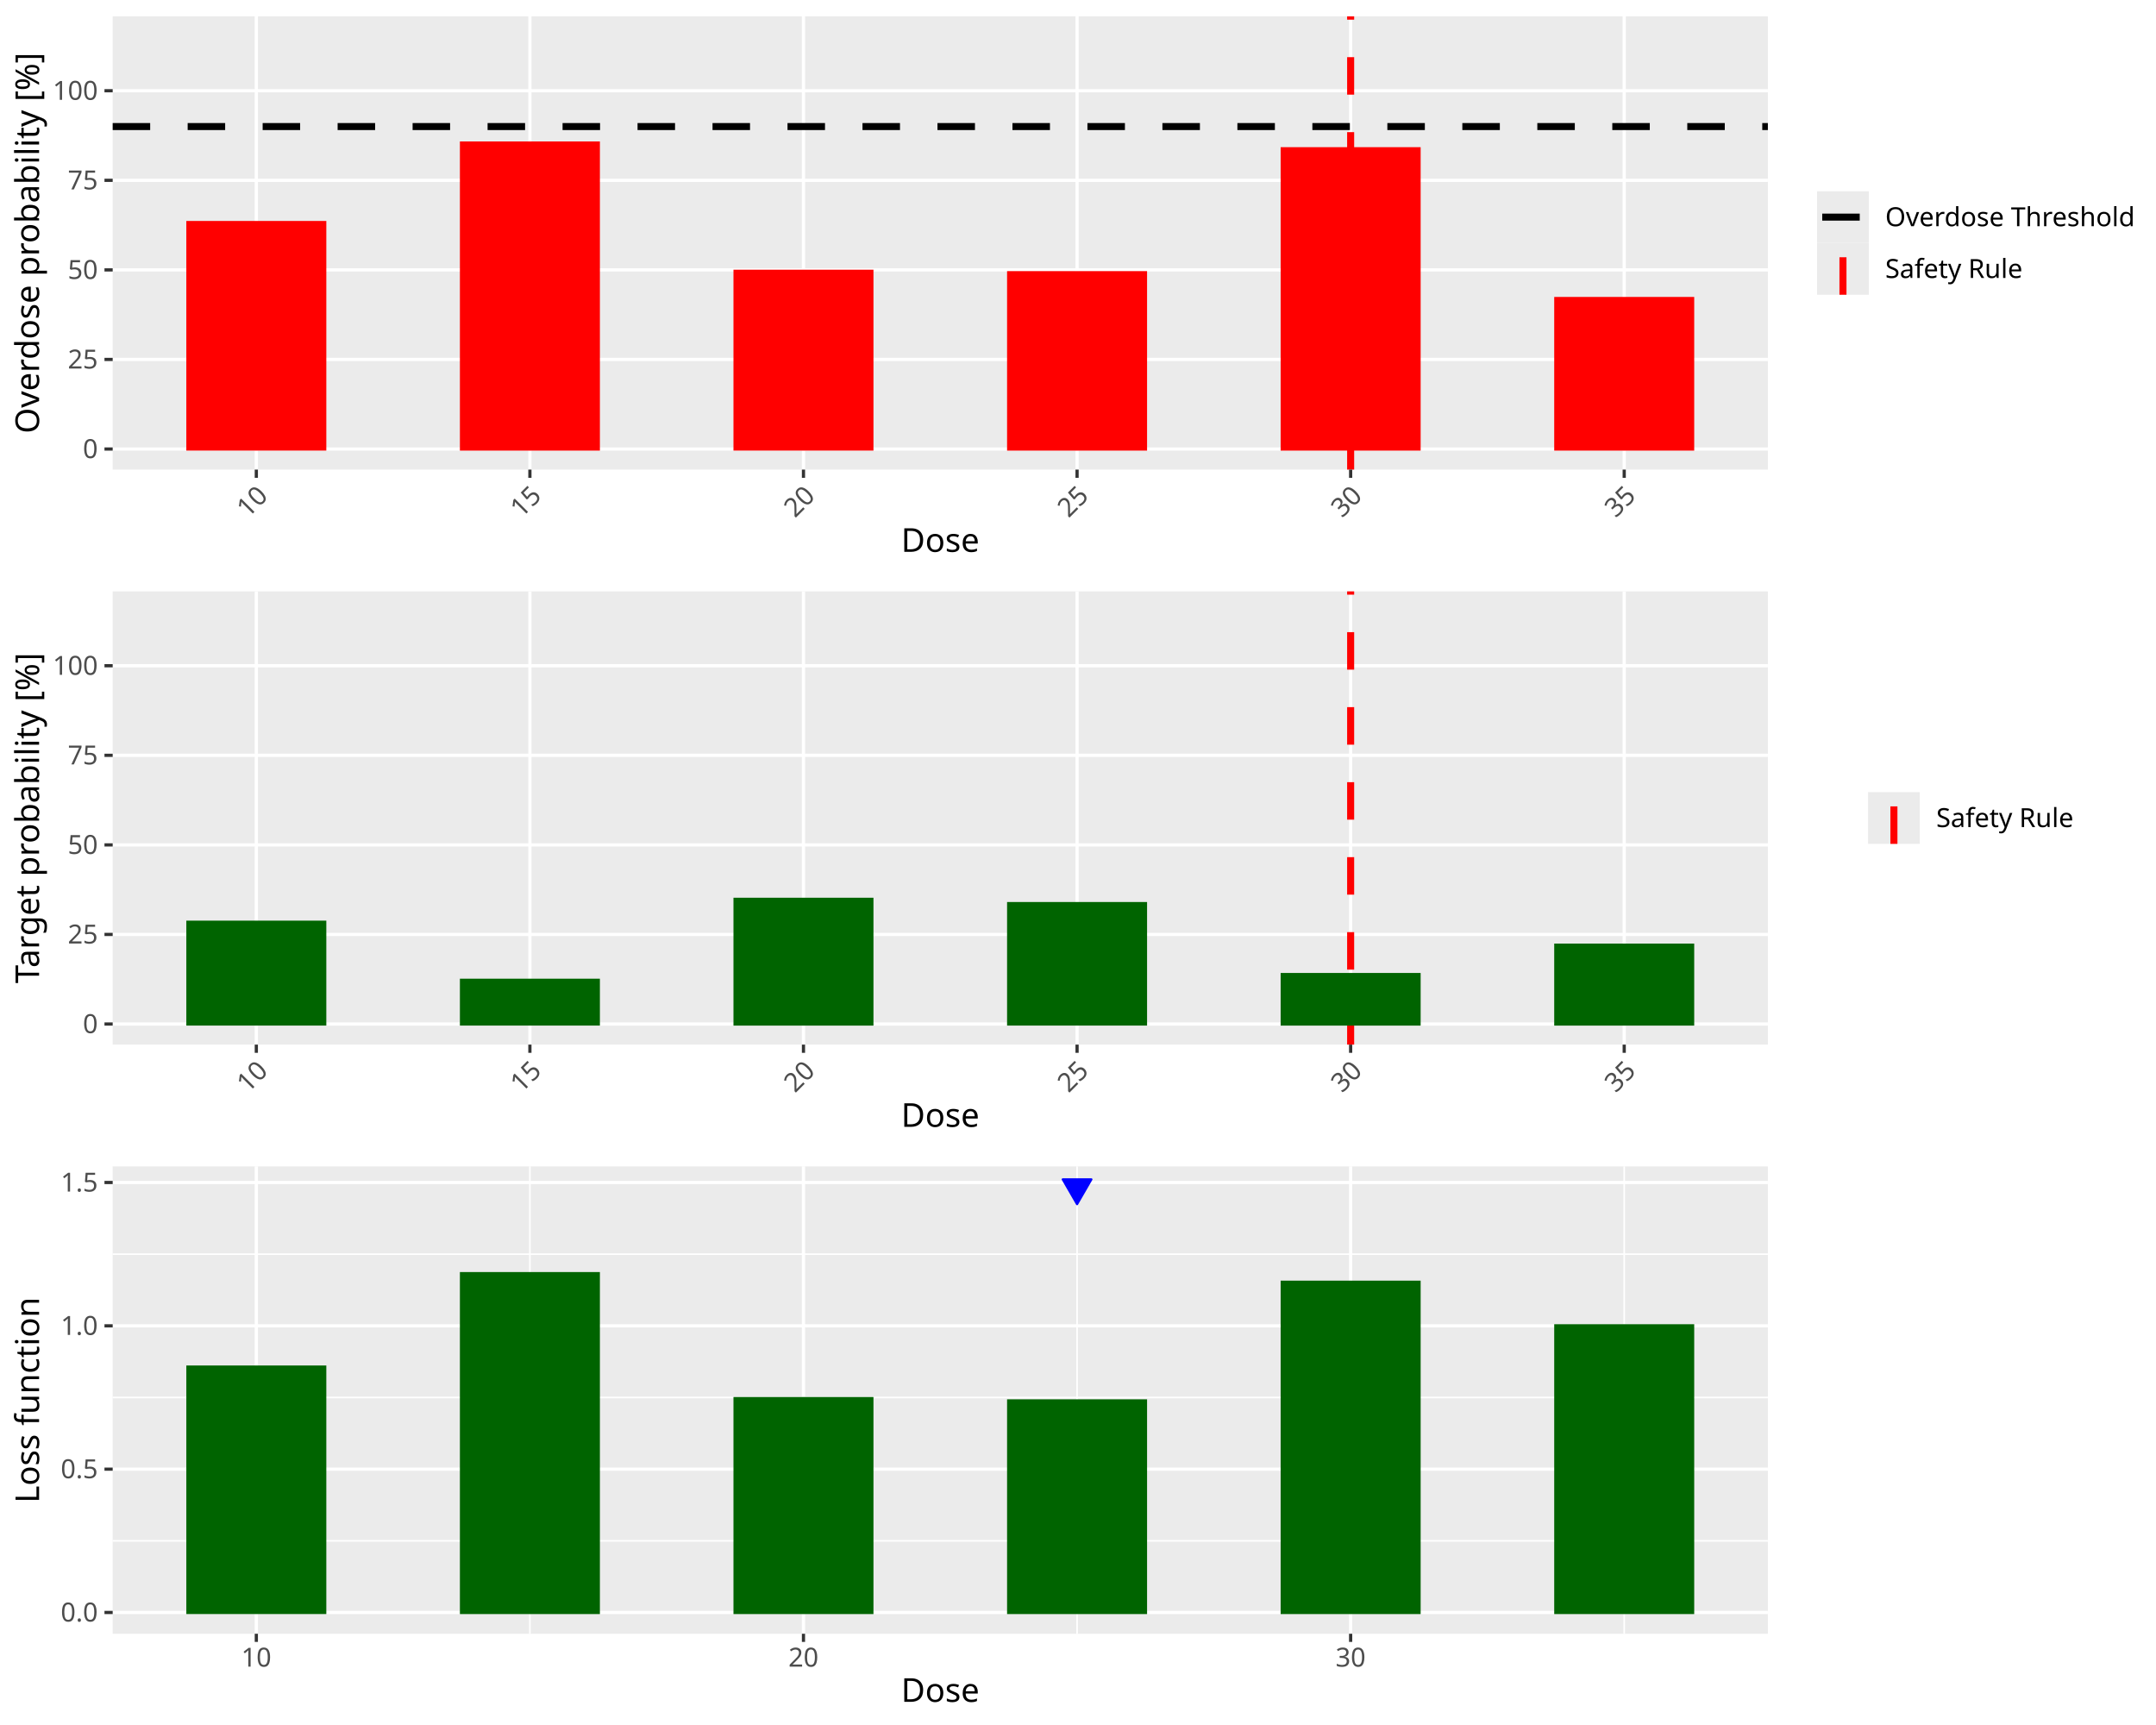
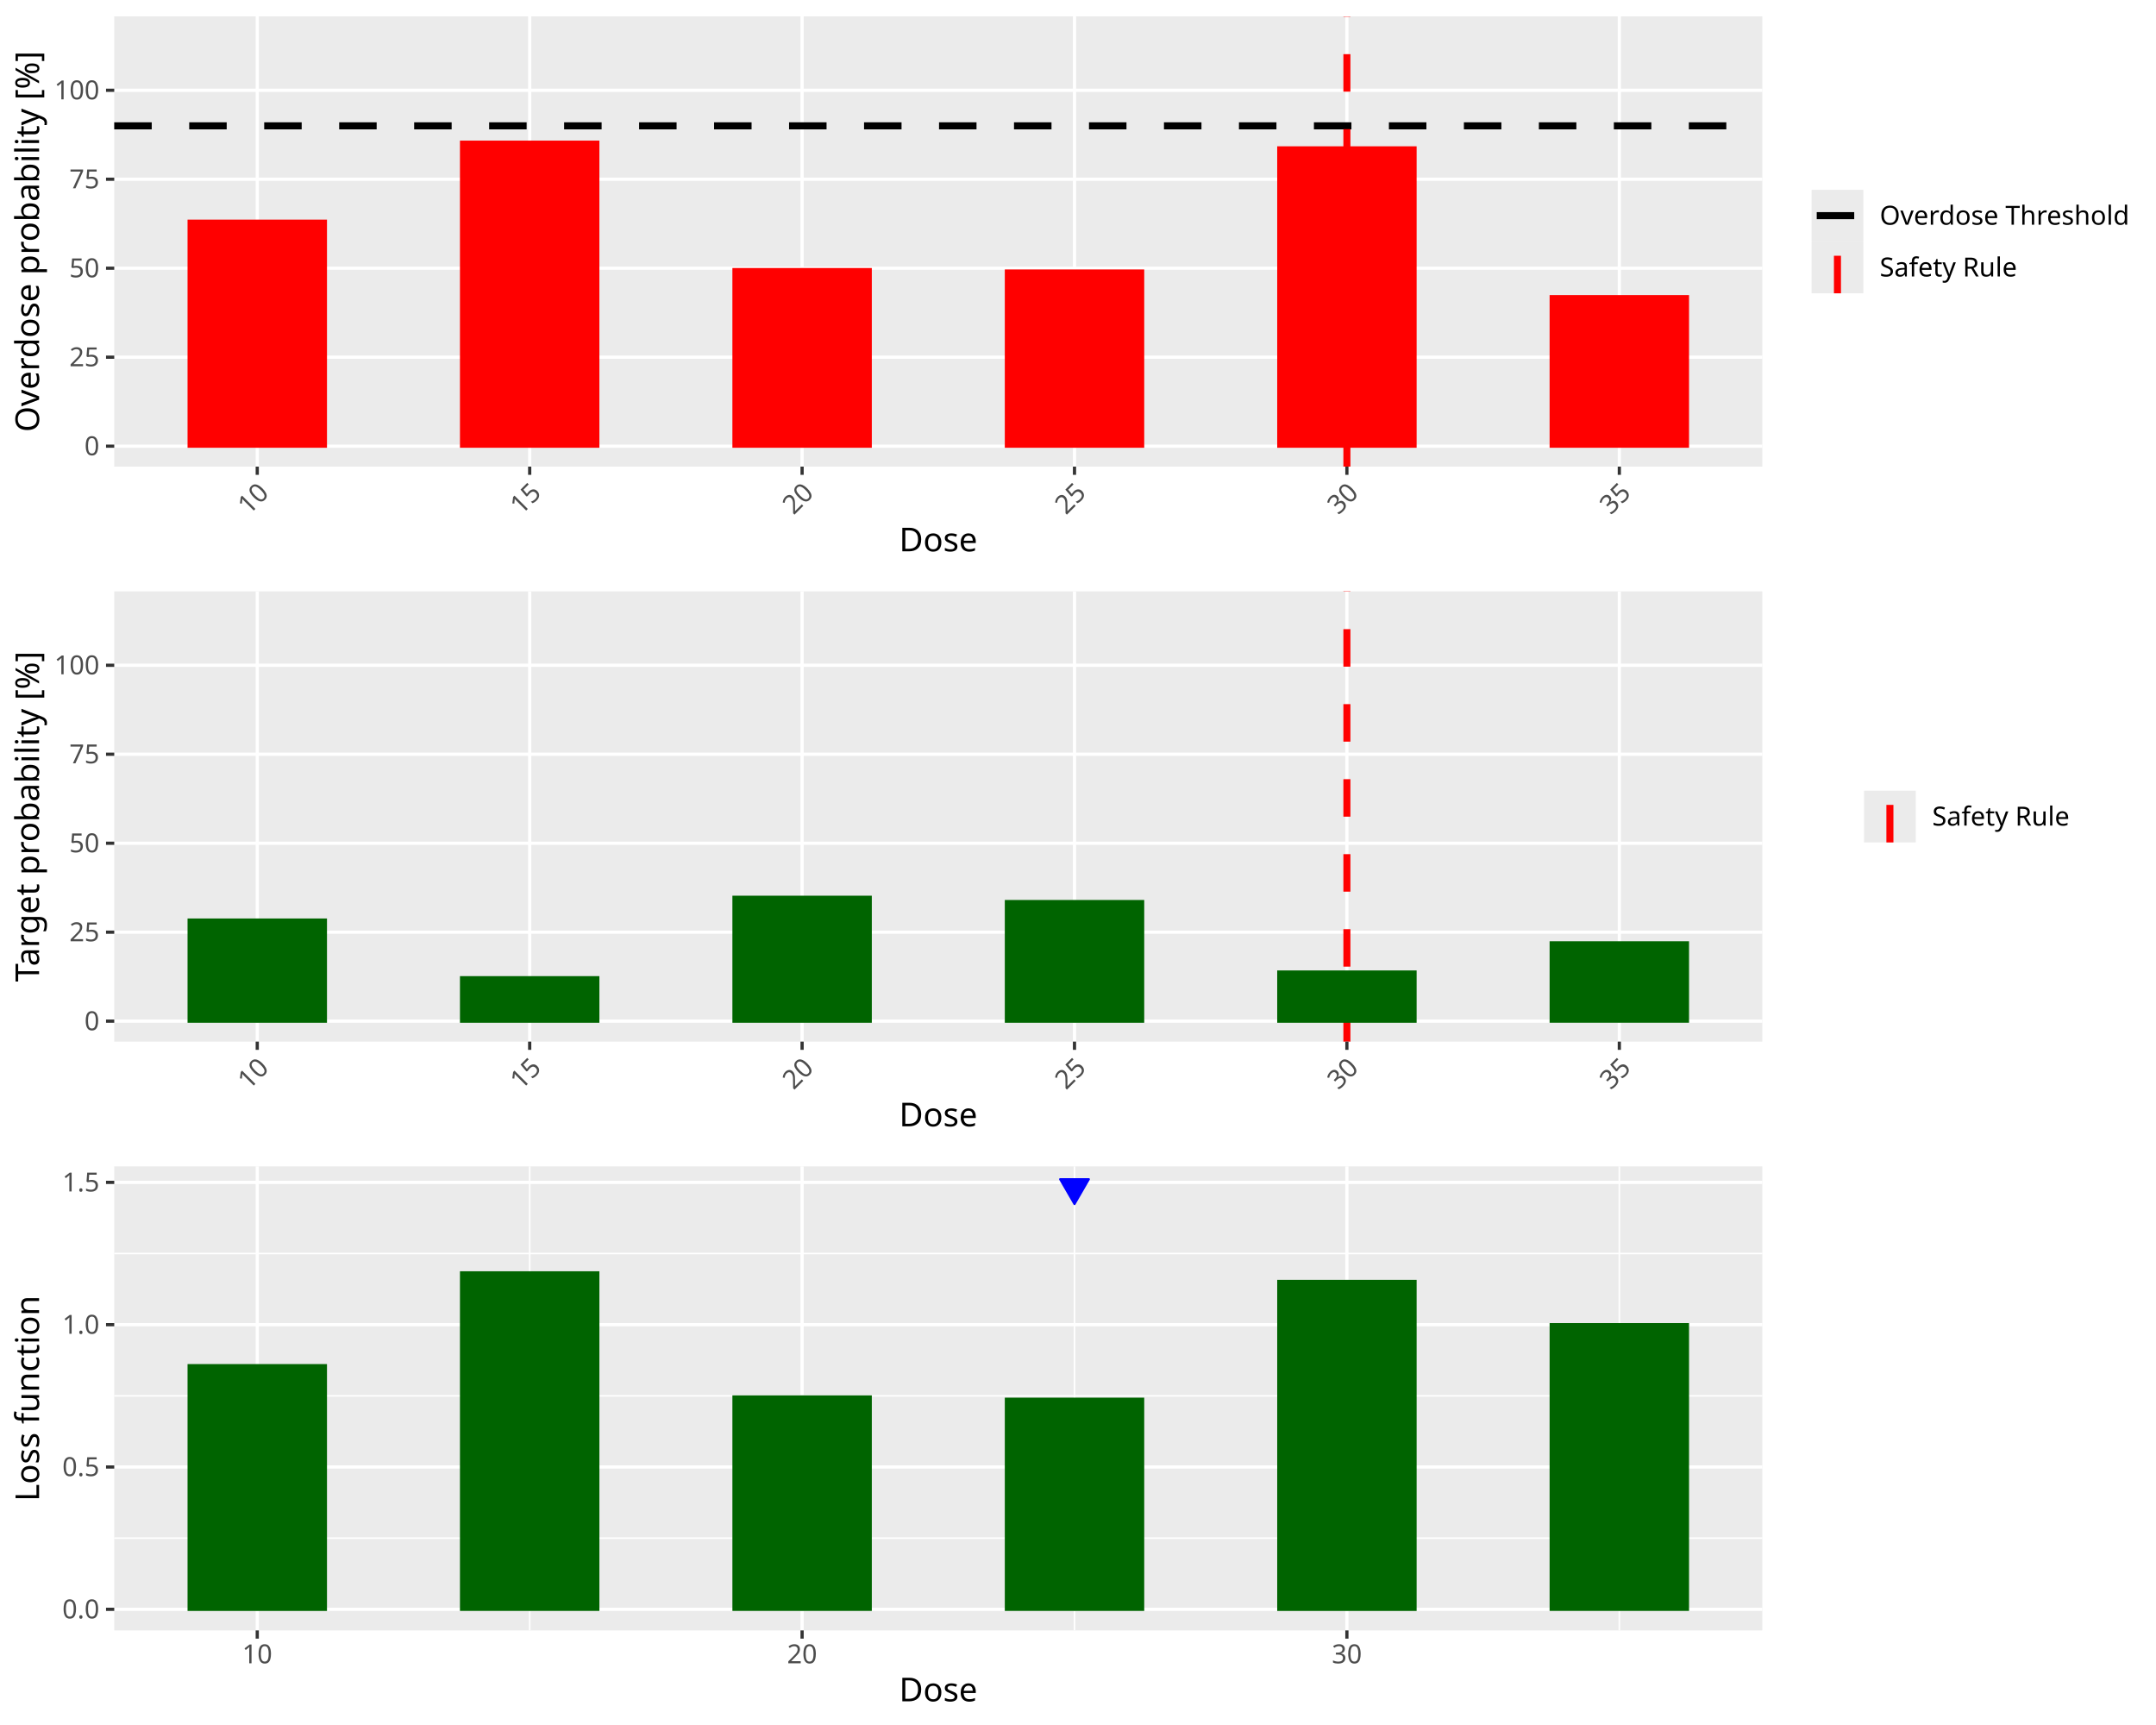
<svg xmlns="http://www.w3.org/2000/svg" class="svglite" data-engine-version="2.0" width="720.00pt" height="576.00pt" viewBox="0 0 720.00 576.00">
  <defs>
    <style type="text/css">
    .svglite line, .svglite polyline, .svglite polygon, .svglite path, .svglite rect, .svglite circle {
      fill: none;
      stroke: #000000;
      stroke-linecap: round;
      stroke-linejoin: round;
      stroke-miterlimit: 10.00;
    }
  </style>
  </defs>
  <rect width="100%" height="100%" style="stroke: none; fill: #FFFFFF;" />
  <defs>
    <clipPath id="cpMC4wMHw3MjAuMDB8MC4wMHw1NzYuMDA=">
      <rect x="0.00" y="0.00" width="720.00" height="576.00" />
    </clipPath>
  </defs>
  <g clip-path="url(#cpMC4wMHw3MjAuMDB8MC4wMHw1NzYuMDA=)">
</g>
  <defs>
    <clipPath id="cpMC4wMHw3MjAuMDB8MC4wMHwxOTIuMDA=">
-       <rect x="0" y="0.00" width="720.00" height="192.00" />
+       <rect x="0.00" y="0.00" width="720.00" height="192.00" />
    </clipPath>
  </defs>
  <g clip-path="url(#cpMC4wMHw3MjAuMDB8MC4wMHwxOTIuMDA=)">
-     <rect x="0" y="0" width="720.00" height="192.00" style="stroke-width: 1.07; stroke: #FFFFFF; fill: #FFFFFF;" />
-   </g>
-   <g clip-path="url(#cpMC4wMHw3MjAuMDB8MC4wMHw1NzYuMDA=)">
- </g>
-   <defs>
-     <clipPath id="cpMzcuNjN8NTkwLjM4fDUuNDh8MTU2Ljgx">
-       <rect x="37.63" y="5.48" width="552.75" height="151.33" />
-     </clipPath>
-   </defs>
-   <g clip-path="url(#cpMzcuNjN8NTkwLjM4fDUuNDh8MTU2Ljgx)">
-     <rect x="37.63" y="5.48" width="552.75" height="151.33" style="stroke-width: 1.07; stroke: none; fill: #EBEBEB;" />
-     <polyline points="37.63,149.93 590.38,149.93 " style="stroke-width: 1.07; stroke: #FFFFFF; stroke-linecap: butt;" />
-     <polyline points="37.63,120.02 590.38,120.02 " style="stroke-width: 1.07; stroke: #FFFFFF; stroke-linecap: butt;" />
-     <polyline points="37.63,90.12 590.38,90.12 " style="stroke-width: 1.07; stroke: #FFFFFF; stroke-linecap: butt;" />
-     <polyline points="37.63,60.21 590.38,60.21 " style="stroke-width: 1.07; stroke: #FFFFFF; stroke-linecap: butt;" />
-     <polyline points="37.63,30.30 590.38,30.30 " style="stroke-width: 1.07; stroke: #FFFFFF; stroke-linecap: butt;" />
-     <polyline points="85.60,156.81 85.60,5.48 " style="stroke-width: 1.07; stroke: #FFFFFF; stroke-linecap: butt;" />
-     <polyline points="176.96,156.81 176.96,5.48 " style="stroke-width: 1.07; stroke: #FFFFFF; stroke-linecap: butt;" />
-     <polyline points="268.32,156.81 268.32,5.48 " style="stroke-width: 1.07; stroke: #FFFFFF; stroke-linecap: butt;" />
-     <polyline points="359.69,156.81 359.69,5.48 " style="stroke-width: 1.07; stroke: #FFFFFF; stroke-linecap: butt;" />
-     <polyline points="451.05,156.81 451.05,5.48 " style="stroke-width: 1.07; stroke: #FFFFFF; stroke-linecap: butt;" />
-     <polyline points="542.41,156.81 542.41,5.48 " style="stroke-width: 1.07; stroke: #FFFFFF; stroke-linecap: butt;" />
-     <line x1="37.63" y1="42.26" x2="590.38" y2="42.26" style="stroke-width: 2.35; stroke-dasharray: 12.52,12.52; stroke-linecap: butt;" />
-     <line x1="451.05" y1="156.81" x2="451.05" y2="5.48" style="stroke-width: 2.35; stroke: #FF0000; stroke-dasharray: 12.52,12.52; stroke-linecap: butt;" />
-     <rect x="62.76" y="74.32" width="45.68" height="75.60" style="stroke-width: 1.07; stroke: #FF0000; stroke-linecap: butt; stroke-linejoin: miter; fill: #FF0000;" />
-     <rect x="154.12" y="47.77" width="45.68" height="102.16" style="stroke-width: 1.07; stroke: #FF0000; stroke-linecap: butt; stroke-linejoin: miter; fill: #FF0000;" />
-     <rect x="245.48" y="90.59" width="45.68" height="59.33" style="stroke-width: 1.07; stroke: #FF0000; stroke-linecap: butt; stroke-linejoin: miter; fill: #FF0000;" />
-     <rect x="336.85" y="91.07" width="45.68" height="58.86" style="stroke-width: 1.07; stroke: #FF0000; stroke-linecap: butt; stroke-linejoin: miter; fill: #FF0000;" />
-     <rect x="428.21" y="49.68" width="45.68" height="100.25" style="stroke-width: 1.07; stroke: #FF0000; stroke-linecap: butt; stroke-linejoin: miter; fill: #FF0000;" />
-     <rect x="519.57" y="99.69" width="45.68" height="50.24" style="stroke-width: 1.07; stroke: #FF0000; stroke-linecap: butt; stroke-linejoin: miter; fill: #FF0000;" />
-   </g>
-   <g clip-path="url(#cpMC4wMHw3MjAuMDB8MC4wMHw1NzYuMDA=)">
-     <text x="32.70" y="152.96" text-anchor="end" style="font-size: 8.80px; fill: #4D4D4D; font-family: sans;" textLength="4.89px" lengthAdjust="spacingAndGlyphs">0</text>
-     <text x="32.70" y="123.05" text-anchor="end" style="font-size: 8.80px; fill: #4D4D4D; font-family: sans;" textLength="9.79px" lengthAdjust="spacingAndGlyphs">25</text>
-     <text x="32.70" y="93.14" text-anchor="end" style="font-size: 8.80px; fill: #4D4D4D; font-family: sans;" textLength="9.79px" lengthAdjust="spacingAndGlyphs">50</text>
-     <text x="32.70" y="63.24" text-anchor="end" style="font-size: 8.80px; fill: #4D4D4D; font-family: sans;" textLength="9.79px" lengthAdjust="spacingAndGlyphs">75</text>
-     <text x="32.70" y="33.33" text-anchor="end" style="font-size: 8.80px; fill: #4D4D4D; font-family: sans;" textLength="14.68px" lengthAdjust="spacingAndGlyphs">100</text>
-     <polyline points="34.89,149.93 37.63,149.93 " style="stroke-width: 1.07; stroke: #333333; stroke-linecap: butt;" />
-     <polyline points="34.89,120.02 37.63,120.02 " style="stroke-width: 1.07; stroke: #333333; stroke-linecap: butt;" />
-     <polyline points="34.89,90.12 37.63,90.12 " style="stroke-width: 1.07; stroke: #333333; stroke-linecap: butt;" />
-     <polyline points="34.89,60.21 37.63,60.21 " style="stroke-width: 1.07; stroke: #333333; stroke-linecap: butt;" />
-     <polyline points="34.89,30.30 37.63,30.30 " style="stroke-width: 1.07; stroke: #333333; stroke-linecap: butt;" />
-     <polyline points="85.60,159.55 85.60,156.81 " style="stroke-width: 1.07; stroke: #333333; stroke-linecap: butt;" />
-     <polyline points="176.96,159.55 176.96,156.81 " style="stroke-width: 1.07; stroke: #333333; stroke-linecap: butt;" />
-     <polyline points="268.32,159.55 268.32,156.81 " style="stroke-width: 1.07; stroke: #333333; stroke-linecap: butt;" />
-     <polyline points="359.69,159.55 359.69,156.81 " style="stroke-width: 1.07; stroke: #333333; stroke-linecap: butt;" />
-     <polyline points="451.05,159.55 451.05,156.81 " style="stroke-width: 1.07; stroke: #333333; stroke-linecap: butt;" />
-     <polyline points="542.41,159.55 542.41,156.81 " style="stroke-width: 1.07; stroke: #333333; stroke-linecap: butt;" />
-     <text transform="translate(89.88,166.02) rotate(-45)" text-anchor="end" style="font-size: 8.80px; fill: #4D4D4D; font-family: sans;" textLength="9.79px" lengthAdjust="spacingAndGlyphs">10</text>
-     <text transform="translate(181.24,166.02) rotate(-45)" text-anchor="end" style="font-size: 8.80px; fill: #4D4D4D; font-family: sans;" textLength="9.79px" lengthAdjust="spacingAndGlyphs">15</text>
-     <text transform="translate(272.61,166.02) rotate(-45)" text-anchor="end" style="font-size: 8.80px; fill: #4D4D4D; font-family: sans;" textLength="9.79px" lengthAdjust="spacingAndGlyphs">20</text>
-     <text transform="translate(363.97,166.02) rotate(-45)" text-anchor="end" style="font-size: 8.80px; fill: #4D4D4D; font-family: sans;" textLength="9.79px" lengthAdjust="spacingAndGlyphs">25</text>
-     <text transform="translate(455.33,166.02) rotate(-45)" text-anchor="end" style="font-size: 8.80px; fill: #4D4D4D; font-family: sans;" textLength="9.79px" lengthAdjust="spacingAndGlyphs">30</text>
-     <text transform="translate(546.70,166.02) rotate(-45)" text-anchor="end" style="font-size: 8.80px; fill: #4D4D4D; font-family: sans;" textLength="9.79px" lengthAdjust="spacingAndGlyphs">35</text>
-     <text x="314.01" y="184.27" text-anchor="middle" style="font-size: 11.00px; font-family: sans;" textLength="25.69px" lengthAdjust="spacingAndGlyphs">Dose</text>
-     <text transform="translate(13.05,81.14) rotate(-90)" text-anchor="middle" style="font-size: 11.00px; font-family: sans;" textLength="119.85px" lengthAdjust="spacingAndGlyphs">Overdose probability [%]</text>
-     <rect x="601.34" y="58.38" width="113.18" height="45.52" style="stroke-width: 1.07; stroke: none; fill: #FFFFFF;" />
-     <rect x="606.82" y="63.86" width="17.28" height="17.28" style="stroke-width: 1.07; stroke: none; fill: #EBEBEB;" />
-     <line x1="608.54" y1="72.50" x2="622.37" y2="72.50" style="stroke-width: 2.35; stroke-dasharray: 12.52,12.52; stroke-linecap: butt;" />
-     <rect x="606.82" y="81.14" width="17.28" height="17.28" style="stroke-width: 1.07; stroke: none; fill: #EBEBEB;" />
-     <line x1="615.46" y1="98.42" x2="615.46" y2="81.14" style="stroke-width: 2.35; stroke: #FF0000; stroke-dasharray: 12.52,12.52; stroke-linecap: butt;" />
-     <text x="629.58" y="75.53" style="font-size: 8.80px; font-family: sans;" textLength="79.74px" lengthAdjust="spacingAndGlyphs">Overdose Threshold</text>
-     <text x="629.58" y="92.81" style="font-size: 8.80px; font-family: sans;" textLength="45.50px" lengthAdjust="spacingAndGlyphs">Safety Rule</text>
+     <rect x="0.00" y="0" width="720.00" height="192.00" style="stroke-width: 1.07; stroke: #FFFFFF; fill: #FFFFFF;" />
+   </g>
+   <g clip-path="url(#cpMC4wMHw3MjAuMDB8MC4wMHw1NzYuMDA=)">
+ </g>
+   <defs>
+     <clipPath id="cpMzguMTV8NTg4LjU0fDUuNDh8MTU1Ljgx">
+       <rect x="38.15" y="5.48" width="550.38" height="150.33" />
+     </clipPath>
+   </defs>
+   <g clip-path="url(#cpMzguMTV8NTg4LjU0fDUuNDh8MTU1Ljgx)">
+     <rect x="38.15" y="5.48" width="550.38" height="150.33" style="stroke-width: 1.07; stroke: none; fill: #EBEBEB;" />
+     <polyline points="38.15,148.98 588.54,148.98 " style="stroke-width: 1.07; stroke: #FFFFFF; stroke-linecap: butt;" />
+     <polyline points="38.15,119.27 588.54,119.27 " style="stroke-width: 1.07; stroke: #FFFFFF; stroke-linecap: butt;" />
+     <polyline points="38.15,89.56 588.54,89.56 " style="stroke-width: 1.07; stroke: #FFFFFF; stroke-linecap: butt;" />
+     <polyline points="38.15,59.85 588.54,59.85 " style="stroke-width: 1.07; stroke: #FFFFFF; stroke-linecap: butt;" />
+     <polyline points="38.15,30.14 588.54,30.14 " style="stroke-width: 1.07; stroke: #FFFFFF; stroke-linecap: butt;" />
+     <polyline points="85.91,155.81 85.91,5.48 " style="stroke-width: 1.07; stroke: #FFFFFF; stroke-linecap: butt;" />
+     <polyline points="176.89,155.81 176.89,5.48 " style="stroke-width: 1.07; stroke: #FFFFFF; stroke-linecap: butt;" />
+     <polyline points="267.86,155.81 267.86,5.48 " style="stroke-width: 1.07; stroke: #FFFFFF; stroke-linecap: butt;" />
+     <polyline points="358.83,155.81 358.83,5.48 " style="stroke-width: 1.07; stroke: #FFFFFF; stroke-linecap: butt;" />
+     <polyline points="449.80,155.81 449.80,5.48 " style="stroke-width: 1.07; stroke: #FFFFFF; stroke-linecap: butt;" />
+     <polyline points="540.78,155.81 540.78,5.48 " style="stroke-width: 1.07; stroke: #FFFFFF; stroke-linecap: butt;" />
+     <line x1="38.15" y1="42.02" x2="588.54" y2="42.02" style="stroke-width: 2.35; stroke-dasharray: 12.52,12.52; stroke-linecap: butt;" />
+     <line x1="449.80" y1="155.81" x2="449.80" y2="5.48" style="stroke-width: 2.35; stroke: #FF0000; stroke-dasharray: 12.52,12.52; stroke-linecap: butt;" />
+     <rect x="63.17" y="73.87" width="45.49" height="75.11" style="stroke-width: 1.07; stroke: #FF0000; stroke-linecap: butt; stroke-linejoin: miter; fill: #FF0000;" />
+     <rect x="154.14" y="47.49" width="45.49" height="101.49" style="stroke-width: 1.07; stroke: #FF0000; stroke-linecap: butt; stroke-linejoin: miter; fill: #FF0000;" />
+     <rect x="245.12" y="90.03" width="45.49" height="58.95" style="stroke-width: 1.07; stroke: #FF0000; stroke-linecap: butt; stroke-linejoin: miter; fill: #FF0000;" />
+     <rect x="336.09" y="90.51" width="45.49" height="58.47" style="stroke-width: 1.07; stroke: #FF0000; stroke-linecap: butt; stroke-linejoin: miter; fill: #FF0000;" />
+     <rect x="427.06" y="49.39" width="45.49" height="99.59" style="stroke-width: 1.07; stroke: #FF0000; stroke-linecap: butt; stroke-linejoin: miter; fill: #FF0000;" />
+     <rect x="518.03" y="99.07" width="45.49" height="49.91" style="stroke-width: 1.07; stroke: #FF0000; stroke-linecap: butt; stroke-linejoin: miter; fill: #FF0000;" />
+   </g>
+   <g clip-path="url(#cpMC4wMHw3MjAuMDB8MC4wMHw1NzYuMDA=)">
+     <text x="33.22" y="152.01" text-anchor="end" style="font-size: 8.80px; fill: #4D4D4D; font-family: sans;" textLength="4.89px" lengthAdjust="spacingAndGlyphs">0</text>
+     <text x="33.22" y="122.30" text-anchor="end" style="font-size: 8.80px; fill: #4D4D4D; font-family: sans;" textLength="9.79px" lengthAdjust="spacingAndGlyphs">25</text>
+     <text x="33.22" y="92.59" text-anchor="end" style="font-size: 8.80px; fill: #4D4D4D; font-family: sans;" textLength="9.79px" lengthAdjust="spacingAndGlyphs">50</text>
+     <text x="33.22" y="62.88" text-anchor="end" style="font-size: 8.80px; fill: #4D4D4D; font-family: sans;" textLength="9.79px" lengthAdjust="spacingAndGlyphs">75</text>
+     <text x="33.22" y="33.17" text-anchor="end" style="font-size: 8.80px; fill: #4D4D4D; font-family: sans;" textLength="14.68px" lengthAdjust="spacingAndGlyphs">100</text>
+     <polyline points="35.41,148.98 38.15,148.98 " style="stroke-width: 1.07; stroke: #333333; stroke-linecap: butt;" />
+     <polyline points="35.41,119.27 38.15,119.27 " style="stroke-width: 1.07; stroke: #333333; stroke-linecap: butt;" />
+     <polyline points="35.41,89.56 38.15,89.56 " style="stroke-width: 1.07; stroke: #333333; stroke-linecap: butt;" />
+     <polyline points="35.41,59.85 38.15,59.85 " style="stroke-width: 1.07; stroke: #333333; stroke-linecap: butt;" />
+     <polyline points="35.41,30.14 38.15,30.14 " style="stroke-width: 1.07; stroke: #333333; stroke-linecap: butt;" />
+     <polyline points="85.91,158.55 85.91,155.81 " style="stroke-width: 1.07; stroke: #333333; stroke-linecap: butt;" />
+     <polyline points="176.89,158.55 176.89,155.81 " style="stroke-width: 1.07; stroke: #333333; stroke-linecap: butt;" />
+     <polyline points="267.86,158.55 267.86,155.81 " style="stroke-width: 1.07; stroke: #333333; stroke-linecap: butt;" />
+     <polyline points="358.83,158.55 358.83,155.81 " style="stroke-width: 1.07; stroke: #333333; stroke-linecap: butt;" />
+     <polyline points="449.80,158.55 449.80,155.81 " style="stroke-width: 1.07; stroke: #333333; stroke-linecap: butt;" />
+     <polyline points="540.78,158.55 540.78,155.81 " style="stroke-width: 1.07; stroke: #333333; stroke-linecap: butt;" />
+     <text transform="translate(90.20,165.03) rotate(-45)" text-anchor="end" style="font-size: 8.80px; fill: #4D4D4D; font-family: sans;" textLength="9.79px" lengthAdjust="spacingAndGlyphs">10</text>
+     <text transform="translate(181.17,165.03) rotate(-45)" text-anchor="end" style="font-size: 8.80px; fill: #4D4D4D; font-family: sans;" textLength="9.79px" lengthAdjust="spacingAndGlyphs">15</text>
+     <text transform="translate(272.14,165.03) rotate(-45)" text-anchor="end" style="font-size: 8.80px; fill: #4D4D4D; font-family: sans;" textLength="9.79px" lengthAdjust="spacingAndGlyphs">20</text>
+     <text transform="translate(363.11,165.03) rotate(-45)" text-anchor="end" style="font-size: 8.80px; fill: #4D4D4D; font-family: sans;" textLength="9.79px" lengthAdjust="spacingAndGlyphs">25</text>
+     <text transform="translate(454.09,165.03) rotate(-45)" text-anchor="end" style="font-size: 8.80px; fill: #4D4D4D; font-family: sans;" textLength="9.79px" lengthAdjust="spacingAndGlyphs">30</text>
+     <text transform="translate(545.06,165.03) rotate(-45)" text-anchor="end" style="font-size: 8.80px; fill: #4D4D4D; font-family: sans;" textLength="9.79px" lengthAdjust="spacingAndGlyphs">35</text>
+     <text x="313.35" y="184.10" text-anchor="middle" style="font-size: 11.00px; font-family: sans;" textLength="25.69px" lengthAdjust="spacingAndGlyphs">Dose</text>
+     <text transform="translate(13.05,80.65) rotate(-90)" text-anchor="middle" style="font-size: 11.00px; font-family: sans;" textLength="119.85px" lengthAdjust="spacingAndGlyphs">Overdose probability [%]</text>
+     <rect x="599.50" y="57.89" width="115.02" height="45.52" style="stroke-width: 1.07; stroke: none; fill: #FFFFFF;" />
+     <rect x="604.98" y="63.37" width="17.28" height="17.28" style="stroke-width: 1.07; stroke: none; fill: #EBEBEB;" />
+     <line x1="606.70" y1="72.01" x2="620.53" y2="72.01" style="stroke-width: 2.35; stroke-dasharray: 12.52,12.52; stroke-linecap: butt;" />
+     <rect x="604.98" y="80.65" width="17.28" height="17.28" style="stroke-width: 1.07; stroke: none; fill: #EBEBEB;" />
+     <line x1="613.62" y1="97.93" x2="613.62" y2="80.65" style="stroke-width: 2.35; stroke: #FF0000; stroke-dasharray: 12.52,12.52; stroke-linecap: butt;" />
+     <text x="627.74" y="75.03" style="font-size: 8.80px; font-family: sans;" textLength="79.74px" lengthAdjust="spacingAndGlyphs">Overdose Threshold</text>
+     <text x="627.74" y="92.31" style="font-size: 8.80px; font-family: sans;" textLength="45.50px" lengthAdjust="spacingAndGlyphs">Safety Rule</text>
  </g>
  <defs>
    <clipPath id="cpMC4wMHw3MjAuMDB8MTkyLjAwfDM4NC4wMA==">
-       <rect x="0" y="192.00" width="720.00" height="192.00" />
+       <rect x="0.00" y="192.00" width="720.00" height="192.00" />
    </clipPath>
  </defs>
  <g clip-path="url(#cpMC4wMHw3MjAuMDB8MTkyLjAwfDM4NC4wMA==)">
-     <rect x="0" y="192.00" width="720.00" height="192.00" style="stroke-width: 1.07; stroke: #FFFFFF; fill: #FFFFFF;" />
-   </g>
-   <g clip-path="url(#cpMC4wMHw3MjAuMDB8MC4wMHw1NzYuMDA=)">
- </g>
-   <defs>
-     <clipPath id="cpMzcuNjN8NTkwLjM4fDE5Ny40OHwzNDguODE=">
-       <rect x="37.63" y="197.48" width="552.75" height="151.33" />
-     </clipPath>
-   </defs>
-   <g clip-path="url(#cpMzcuNjN8NTkwLjM4fDE5Ny40OHwzNDguODE=)">
-     <rect x="37.63" y="197.48" width="552.75" height="151.33" style="stroke-width: 1.07; stroke: none; fill: #EBEBEB;" />
-     <polyline points="37.63,341.93 590.38,341.93 " style="stroke-width: 1.07; stroke: #FFFFFF; stroke-linecap: butt;" />
-     <polyline points="37.63,312.02 590.38,312.02 " style="stroke-width: 1.07; stroke: #FFFFFF; stroke-linecap: butt;" />
-     <polyline points="37.63,282.12 590.38,282.12 " style="stroke-width: 1.07; stroke: #FFFFFF; stroke-linecap: butt;" />
-     <polyline points="37.63,252.21 590.38,252.21 " style="stroke-width: 1.07; stroke: #FFFFFF; stroke-linecap: butt;" />
-     <polyline points="37.63,222.30 590.38,222.30 " style="stroke-width: 1.07; stroke: #FFFFFF; stroke-linecap: butt;" />
-     <polyline points="85.60,348.81 85.60,197.48 " style="stroke-width: 1.07; stroke: #FFFFFF; stroke-linecap: butt;" />
-     <polyline points="176.96,348.81 176.96,197.48 " style="stroke-width: 1.07; stroke: #FFFFFF; stroke-linecap: butt;" />
-     <polyline points="268.32,348.81 268.32,197.48 " style="stroke-width: 1.07; stroke: #FFFFFF; stroke-linecap: butt;" />
-     <polyline points="359.69,348.81 359.69,197.48 " style="stroke-width: 1.07; stroke: #FFFFFF; stroke-linecap: butt;" />
-     <polyline points="451.05,348.81 451.05,197.48 " style="stroke-width: 1.07; stroke: #FFFFFF; stroke-linecap: butt;" />
-     <polyline points="542.41,348.81 542.41,197.48 " style="stroke-width: 1.07; stroke: #FFFFFF; stroke-linecap: butt;" />
-     <line x1="451.05" y1="348.81" x2="451.05" y2="197.48" style="stroke-width: 2.35; stroke: #FF0000; stroke-dasharray: 12.52,12.52; stroke-linecap: butt;" />
-     <rect x="62.76" y="307.95" width="45.68" height="33.97" style="stroke-width: 1.07; stroke: #006400; stroke-linecap: butt; stroke-linejoin: miter; fill: #006400;" />
-     <rect x="154.12" y="327.33" width="45.68" height="14.59" style="stroke-width: 1.07; stroke: #006400; stroke-linecap: butt; stroke-linejoin: miter; fill: #006400;" />
-     <rect x="245.48" y="300.30" width="45.68" height="41.63" style="stroke-width: 1.07; stroke: #006400; stroke-linecap: butt; stroke-linejoin: miter; fill: #006400;" />
-     <rect x="336.85" y="301.73" width="45.68" height="40.19" style="stroke-width: 1.07; stroke: #006400; stroke-linecap: butt; stroke-linejoin: miter; fill: #006400;" />
-     <rect x="428.21" y="325.42" width="45.68" height="16.51" style="stroke-width: 1.07; stroke: #006400; stroke-linecap: butt; stroke-linejoin: miter; fill: #006400;" />
-     <rect x="519.57" y="315.61" width="45.68" height="26.32" style="stroke-width: 1.07; stroke: #006400; stroke-linecap: butt; stroke-linejoin: miter; fill: #006400;" />
-   </g>
-   <g clip-path="url(#cpMC4wMHw3MjAuMDB8MC4wMHw1NzYuMDA=)">
-     <text x="32.70" y="344.96" text-anchor="end" style="font-size: 8.80px; fill: #4D4D4D; font-family: sans;" textLength="4.89px" lengthAdjust="spacingAndGlyphs">0</text>
-     <text x="32.70" y="315.05" text-anchor="end" style="font-size: 8.80px; fill: #4D4D4D; font-family: sans;" textLength="9.79px" lengthAdjust="spacingAndGlyphs">25</text>
-     <text x="32.70" y="285.14" text-anchor="end" style="font-size: 8.80px; fill: #4D4D4D; font-family: sans;" textLength="9.79px" lengthAdjust="spacingAndGlyphs">50</text>
-     <text x="32.70" y="255.24" text-anchor="end" style="font-size: 8.80px; fill: #4D4D4D; font-family: sans;" textLength="9.79px" lengthAdjust="spacingAndGlyphs">75</text>
-     <text x="32.70" y="225.33" text-anchor="end" style="font-size: 8.80px; fill: #4D4D4D; font-family: sans;" textLength="14.68px" lengthAdjust="spacingAndGlyphs">100</text>
-     <polyline points="34.89,341.93 37.63,341.93 " style="stroke-width: 1.07; stroke: #333333; stroke-linecap: butt;" />
-     <polyline points="34.89,312.02 37.63,312.02 " style="stroke-width: 1.07; stroke: #333333; stroke-linecap: butt;" />
-     <polyline points="34.89,282.12 37.63,282.12 " style="stroke-width: 1.07; stroke: #333333; stroke-linecap: butt;" />
-     <polyline points="34.89,252.21 37.63,252.21 " style="stroke-width: 1.07; stroke: #333333; stroke-linecap: butt;" />
-     <polyline points="34.89,222.30 37.63,222.30 " style="stroke-width: 1.07; stroke: #333333; stroke-linecap: butt;" />
-     <polyline points="85.60,351.55 85.60,348.81 " style="stroke-width: 1.07; stroke: #333333; stroke-linecap: butt;" />
-     <polyline points="176.96,351.55 176.96,348.81 " style="stroke-width: 1.07; stroke: #333333; stroke-linecap: butt;" />
-     <polyline points="268.32,351.55 268.32,348.81 " style="stroke-width: 1.07; stroke: #333333; stroke-linecap: butt;" />
-     <polyline points="359.69,351.55 359.69,348.81 " style="stroke-width: 1.07; stroke: #333333; stroke-linecap: butt;" />
-     <polyline points="451.05,351.55 451.05,348.81 " style="stroke-width: 1.07; stroke: #333333; stroke-linecap: butt;" />
-     <polyline points="542.41,351.55 542.41,348.81 " style="stroke-width: 1.07; stroke: #333333; stroke-linecap: butt;" />
-     <text transform="translate(89.88,358.02) rotate(-45)" text-anchor="end" style="font-size: 8.80px; fill: #4D4D4D; font-family: sans;" textLength="9.79px" lengthAdjust="spacingAndGlyphs">10</text>
-     <text transform="translate(181.24,358.02) rotate(-45)" text-anchor="end" style="font-size: 8.80px; fill: #4D4D4D; font-family: sans;" textLength="9.79px" lengthAdjust="spacingAndGlyphs">15</text>
-     <text transform="translate(272.61,358.02) rotate(-45)" text-anchor="end" style="font-size: 8.80px; fill: #4D4D4D; font-family: sans;" textLength="9.79px" lengthAdjust="spacingAndGlyphs">20</text>
-     <text transform="translate(363.97,358.02) rotate(-45)" text-anchor="end" style="font-size: 8.80px; fill: #4D4D4D; font-family: sans;" textLength="9.79px" lengthAdjust="spacingAndGlyphs">25</text>
-     <text transform="translate(455.33,358.02) rotate(-45)" text-anchor="end" style="font-size: 8.80px; fill: #4D4D4D; font-family: sans;" textLength="9.79px" lengthAdjust="spacingAndGlyphs">30</text>
-     <text transform="translate(546.70,358.02) rotate(-45)" text-anchor="end" style="font-size: 8.80px; fill: #4D4D4D; font-family: sans;" textLength="9.79px" lengthAdjust="spacingAndGlyphs">35</text>
-     <text x="314.01" y="376.27" text-anchor="middle" style="font-size: 11.00px; font-family: sans;" textLength="25.69px" lengthAdjust="spacingAndGlyphs">Dose</text>
-     <text transform="translate(13.05,273.14) rotate(-90)" text-anchor="middle" style="font-size: 11.00px; font-family: sans;" textLength="103.94px" lengthAdjust="spacingAndGlyphs">Target probability [%]</text>
-     <rect x="618.36" y="259.02" width="79.14" height="28.24" style="stroke-width: 1.07; stroke: none; fill: #FFFFFF;" />
-     <rect x="623.84" y="264.50" width="17.28" height="17.28" style="stroke-width: 1.07; stroke: none; fill: #EBEBEB;" />
-     <line x1="632.48" y1="281.78" x2="632.48" y2="264.50" style="stroke-width: 2.35; stroke: #FF0000; stroke-dasharray: 12.52,12.52; stroke-linecap: butt;" />
-     <text x="646.60" y="276.17" style="font-size: 8.80px; font-family: sans;" textLength="45.50px" lengthAdjust="spacingAndGlyphs">Safety Rule</text>
+     <rect x="0.00" y="192.00" width="720.00" height="192.00" style="stroke-width: 1.07; stroke: #FFFFFF; fill: #FFFFFF;" />
+   </g>
+   <g clip-path="url(#cpMC4wMHw3MjAuMDB8MC4wMHw1NzYuMDA=)">
+ </g>
+   <defs>
+     <clipPath id="cpMzguMTV8NTg4LjU0fDE5Ny40OHwzNDcuODE=">
+       <rect x="38.15" y="197.48" width="550.38" height="150.33" />
+     </clipPath>
+   </defs>
+   <g clip-path="url(#cpMzguMTV8NTg4LjU0fDE5Ny40OHwzNDcuODE=)">
+     <rect x="38.15" y="197.48" width="550.38" height="150.33" style="stroke-width: 1.07; stroke: none; fill: #EBEBEB;" />
+     <polyline points="38.15,340.98 588.54,340.98 " style="stroke-width: 1.07; stroke: #FFFFFF; stroke-linecap: butt;" />
+     <polyline points="38.15,311.27 588.54,311.27 " style="stroke-width: 1.07; stroke: #FFFFFF; stroke-linecap: butt;" />
+     <polyline points="38.15,281.56 588.54,281.56 " style="stroke-width: 1.07; stroke: #FFFFFF; stroke-linecap: butt;" />
+     <polyline points="38.15,251.85 588.54,251.85 " style="stroke-width: 1.07; stroke: #FFFFFF; stroke-linecap: butt;" />
+     <polyline points="38.15,222.14 588.54,222.14 " style="stroke-width: 1.07; stroke: #FFFFFF; stroke-linecap: butt;" />
+     <polyline points="85.91,347.81 85.91,197.48 " style="stroke-width: 1.07; stroke: #FFFFFF; stroke-linecap: butt;" />
+     <polyline points="176.89,347.81 176.89,197.48 " style="stroke-width: 1.07; stroke: #FFFFFF; stroke-linecap: butt;" />
+     <polyline points="267.86,347.81 267.86,197.48 " style="stroke-width: 1.07; stroke: #FFFFFF; stroke-linecap: butt;" />
+     <polyline points="358.83,347.81 358.83,197.48 " style="stroke-width: 1.07; stroke: #FFFFFF; stroke-linecap: butt;" />
+     <polyline points="449.80,347.81 449.80,197.48 " style="stroke-width: 1.07; stroke: #FFFFFF; stroke-linecap: butt;" />
+     <polyline points="540.78,347.81 540.78,197.48 " style="stroke-width: 1.07; stroke: #FFFFFF; stroke-linecap: butt;" />
+     <line x1="449.80" y1="347.81" x2="449.80" y2="197.48" style="stroke-width: 2.35; stroke: #FF0000; stroke-dasharray: 12.52,12.52; stroke-linecap: butt;" />
+     <rect x="63.17" y="307.23" width="45.49" height="33.75" style="stroke-width: 1.07; stroke: #006400; stroke-linecap: butt; stroke-linejoin: miter; fill: #006400;" />
+     <rect x="154.14" y="326.48" width="45.49" height="14.50" style="stroke-width: 1.07; stroke: #006400; stroke-linecap: butt; stroke-linejoin: miter; fill: #006400;" />
+     <rect x="245.12" y="299.62" width="45.49" height="41.36" style="stroke-width: 1.07; stroke: #006400; stroke-linecap: butt; stroke-linejoin: miter; fill: #006400;" />
+     <rect x="336.09" y="301.05" width="45.49" height="39.93" style="stroke-width: 1.07; stroke: #006400; stroke-linecap: butt; stroke-linejoin: miter; fill: #006400;" />
+     <rect x="427.06" y="324.58" width="45.49" height="16.40" style="stroke-width: 1.07; stroke: #006400; stroke-linecap: butt; stroke-linejoin: miter; fill: #006400;" />
+     <rect x="518.03" y="314.83" width="45.49" height="26.14" style="stroke-width: 1.07; stroke: #006400; stroke-linecap: butt; stroke-linejoin: miter; fill: #006400;" />
+   </g>
+   <g clip-path="url(#cpMC4wMHw3MjAuMDB8MC4wMHw1NzYuMDA=)">
+     <text x="33.22" y="344.01" text-anchor="end" style="font-size: 8.80px; fill: #4D4D4D; font-family: sans;" textLength="4.89px" lengthAdjust="spacingAndGlyphs">0</text>
+     <text x="33.22" y="314.30" text-anchor="end" style="font-size: 8.80px; fill: #4D4D4D; font-family: sans;" textLength="9.79px" lengthAdjust="spacingAndGlyphs">25</text>
+     <text x="33.22" y="284.59" text-anchor="end" style="font-size: 8.80px; fill: #4D4D4D; font-family: sans;" textLength="9.79px" lengthAdjust="spacingAndGlyphs">50</text>
+     <text x="33.22" y="254.88" text-anchor="end" style="font-size: 8.80px; fill: #4D4D4D; font-family: sans;" textLength="9.79px" lengthAdjust="spacingAndGlyphs">75</text>
+     <text x="33.22" y="225.17" text-anchor="end" style="font-size: 8.80px; fill: #4D4D4D; font-family: sans;" textLength="14.68px" lengthAdjust="spacingAndGlyphs">100</text>
+     <polyline points="35.41,340.98 38.15,340.98 " style="stroke-width: 1.07; stroke: #333333; stroke-linecap: butt;" />
+     <polyline points="35.41,311.27 38.15,311.27 " style="stroke-width: 1.07; stroke: #333333; stroke-linecap: butt;" />
+     <polyline points="35.41,281.56 38.15,281.56 " style="stroke-width: 1.07; stroke: #333333; stroke-linecap: butt;" />
+     <polyline points="35.41,251.85 38.15,251.85 " style="stroke-width: 1.07; stroke: #333333; stroke-linecap: butt;" />
+     <polyline points="35.41,222.14 38.15,222.14 " style="stroke-width: 1.07; stroke: #333333; stroke-linecap: butt;" />
+     <polyline points="85.91,350.55 85.91,347.81 " style="stroke-width: 1.07; stroke: #333333; stroke-linecap: butt;" />
+     <polyline points="176.89,350.55 176.89,347.81 " style="stroke-width: 1.07; stroke: #333333; stroke-linecap: butt;" />
+     <polyline points="267.86,350.55 267.86,347.81 " style="stroke-width: 1.07; stroke: #333333; stroke-linecap: butt;" />
+     <polyline points="358.83,350.55 358.83,347.81 " style="stroke-width: 1.07; stroke: #333333; stroke-linecap: butt;" />
+     <polyline points="449.80,350.55 449.80,347.81 " style="stroke-width: 1.07; stroke: #333333; stroke-linecap: butt;" />
+     <polyline points="540.78,350.55 540.78,347.81 " style="stroke-width: 1.07; stroke: #333333; stroke-linecap: butt;" />
+     <text transform="translate(90.20,357.03) rotate(-45)" text-anchor="end" style="font-size: 8.80px; fill: #4D4D4D; font-family: sans;" textLength="9.79px" lengthAdjust="spacingAndGlyphs">10</text>
+     <text transform="translate(181.17,357.03) rotate(-45)" text-anchor="end" style="font-size: 8.80px; fill: #4D4D4D; font-family: sans;" textLength="9.79px" lengthAdjust="spacingAndGlyphs">15</text>
+     <text transform="translate(272.14,357.03) rotate(-45)" text-anchor="end" style="font-size: 8.80px; fill: #4D4D4D; font-family: sans;" textLength="9.79px" lengthAdjust="spacingAndGlyphs">20</text>
+     <text transform="translate(363.11,357.03) rotate(-45)" text-anchor="end" style="font-size: 8.80px; fill: #4D4D4D; font-family: sans;" textLength="9.79px" lengthAdjust="spacingAndGlyphs">25</text>
+     <text transform="translate(454.09,357.03) rotate(-45)" text-anchor="end" style="font-size: 8.80px; fill: #4D4D4D; font-family: sans;" textLength="9.79px" lengthAdjust="spacingAndGlyphs">30</text>
+     <text transform="translate(545.06,357.03) rotate(-45)" text-anchor="end" style="font-size: 8.80px; fill: #4D4D4D; font-family: sans;" textLength="9.79px" lengthAdjust="spacingAndGlyphs">35</text>
+     <text x="313.35" y="376.10" text-anchor="middle" style="font-size: 11.00px; font-family: sans;" textLength="25.69px" lengthAdjust="spacingAndGlyphs">Dose</text>
+     <text transform="translate(13.05,272.65) rotate(-90)" text-anchor="middle" style="font-size: 11.00px; font-family: sans;" textLength="103.94px" lengthAdjust="spacingAndGlyphs">Target probability [%]</text>
+     <rect x="617.02" y="258.53" width="79.97" height="28.24" style="stroke-width: 1.07; stroke: none; fill: #FFFFFF;" />
+     <rect x="622.50" y="264.01" width="17.28" height="17.28" style="stroke-width: 1.07; stroke: none; fill: #EBEBEB;" />
+     <line x1="631.14" y1="281.29" x2="631.14" y2="264.01" style="stroke-width: 2.35; stroke: #FF0000; stroke-dasharray: 12.52,12.52; stroke-linecap: butt;" />
+     <text x="645.26" y="275.67" style="font-size: 8.80px; font-family: sans;" textLength="45.50px" lengthAdjust="spacingAndGlyphs">Safety Rule</text>
  </g>
  <defs>
    <clipPath id="cpMC4wMHw3MjAuMDB8Mzg0LjAwfDU3Ni4wMA==">
-       <rect x="0" y="384.00" width="720.00" height="192.00" />
+       <rect x="0.00" y="384.00" width="720.00" height="192.00" />
    </clipPath>
  </defs>
  <g clip-path="url(#cpMC4wMHw3MjAuMDB8Mzg0LjAwfDU3Ni4wMA==)">
-     <rect x="0" y="384.00" width="720.00" height="192.00" style="stroke-width: 1.07; stroke: #FFFFFF; fill: #FFFFFF;" />
-   </g>
-   <g clip-path="url(#cpMC4wMHw3MjAuMDB8MC4wMHw1NzYuMDA=)">
- </g>
-   <defs>
-     <clipPath id="cpMzcuNjN8NTkwLjM4fDM4OS40OHw1NDUuNTI=">
-       <rect x="37.63" y="389.48" width="552.75" height="156.04" />
-     </clipPath>
-   </defs>
-   <g clip-path="url(#cpMzcuNjN8NTkwLjM4fDM4OS40OHw1NDUuNTI=)">
-     <rect x="37.63" y="389.48" width="552.75" height="156.04" style="stroke-width: 1.07; stroke: none; fill: #EBEBEB;" />
-     <polyline points="37.63,514.50 590.38,514.50 " style="stroke-width: 0.53; stroke: #FFFFFF; stroke-linecap: butt;" />
-     <polyline points="37.63,466.64 590.38,466.64 " style="stroke-width: 0.53; stroke: #FFFFFF; stroke-linecap: butt;" />
-     <polyline points="37.63,418.78 590.38,418.78 " style="stroke-width: 0.53; stroke: #FFFFFF; stroke-linecap: butt;" />
-     <polyline points="176.96,545.52 176.96,389.48 " style="stroke-width: 0.53; stroke: #FFFFFF; stroke-linecap: butt;" />
-     <polyline points="359.69,545.52 359.69,389.48 " style="stroke-width: 0.53; stroke: #FFFFFF; stroke-linecap: butt;" />
-     <polyline points="542.41,545.52 542.41,389.48 " style="stroke-width: 0.53; stroke: #FFFFFF; stroke-linecap: butt;" />
-     <polyline points="37.63,538.43 590.38,538.43 " style="stroke-width: 1.07; stroke: #FFFFFF; stroke-linecap: butt;" />
-     <polyline points="37.63,490.57 590.38,490.57 " style="stroke-width: 1.07; stroke: #FFFFFF; stroke-linecap: butt;" />
-     <polyline points="37.63,442.71 590.38,442.71 " style="stroke-width: 1.07; stroke: #FFFFFF; stroke-linecap: butt;" />
-     <polyline points="37.63,394.85 590.38,394.85 " style="stroke-width: 1.07; stroke: #FFFFFF; stroke-linecap: butt;" />
-     <polyline points="85.60,545.52 85.60,389.48 " style="stroke-width: 1.07; stroke: #FFFFFF; stroke-linecap: butt;" />
-     <polyline points="268.32,545.52 268.32,389.48 " style="stroke-width: 1.07; stroke: #FFFFFF; stroke-linecap: butt;" />
-     <polyline points="451.05,545.52 451.05,389.48 " style="stroke-width: 1.07; stroke: #FFFFFF; stroke-linecap: butt;" />
-     <rect x="62.76" y="456.49" width="45.68" height="81.93" style="stroke-width: 1.07; stroke: #006400; stroke-linecap: butt; stroke-linejoin: miter; fill: #006400;" />
-     <rect x="154.12" y="425.29" width="45.68" height="113.14" style="stroke-width: 1.07; stroke: #006400; stroke-linecap: butt; stroke-linejoin: miter; fill: #006400;" />
-     <rect x="245.48" y="467.02" width="45.68" height="71.41" style="stroke-width: 1.07; stroke: #006400; stroke-linecap: butt; stroke-linejoin: miter; fill: #006400;" />
-     <rect x="336.85" y="467.79" width="45.68" height="70.64" style="stroke-width: 1.07; stroke: #006400; stroke-linecap: butt; stroke-linejoin: miter; fill: #006400;" />
-     <rect x="428.21" y="428.16" width="45.68" height="110.27" style="stroke-width: 1.07; stroke: #006400; stroke-linecap: butt; stroke-linejoin: miter; fill: #006400;" />
-     <rect x="519.57" y="442.71" width="45.68" height="95.72" style="stroke-width: 1.07; stroke: #006400; stroke-linecap: butt; stroke-linejoin: miter; fill: #006400;" />
-     <polygon points="359.69,402.10 364.48,393.81 354.90,393.81 " style="stroke-width: 0.71; stroke: #0000FF; fill: #0000FF;" />
-   </g>
-   <g clip-path="url(#cpMC4wMHw3MjAuMDB8MC4wMHw1NzYuMDA=)">
-     <text x="32.70" y="541.45" text-anchor="end" style="font-size: 8.80px; fill: #4D4D4D; font-family: sans;" textLength="12.23px" lengthAdjust="spacingAndGlyphs">0.0</text>
-     <text x="32.70" y="493.59" text-anchor="end" style="font-size: 8.80px; fill: #4D4D4D; font-family: sans;" textLength="12.23px" lengthAdjust="spacingAndGlyphs">0.5</text>
-     <text x="32.70" y="445.74" text-anchor="end" style="font-size: 8.80px; fill: #4D4D4D; font-family: sans;" textLength="12.23px" lengthAdjust="spacingAndGlyphs">1.0</text>
-     <text x="32.70" y="397.88" text-anchor="end" style="font-size: 8.80px; fill: #4D4D4D; font-family: sans;" textLength="12.23px" lengthAdjust="spacingAndGlyphs">1.5</text>
-     <polyline points="34.89,538.43 37.63,538.43 " style="stroke-width: 1.07; stroke: #333333; stroke-linecap: butt;" />
-     <polyline points="34.89,490.57 37.63,490.57 " style="stroke-width: 1.07; stroke: #333333; stroke-linecap: butt;" />
-     <polyline points="34.89,442.71 37.63,442.71 " style="stroke-width: 1.07; stroke: #333333; stroke-linecap: butt;" />
-     <polyline points="34.89,394.85 37.63,394.85 " style="stroke-width: 1.07; stroke: #333333; stroke-linecap: butt;" />
-     <polyline points="85.60,548.26 85.60,545.52 " style="stroke-width: 1.07; stroke: #333333; stroke-linecap: butt;" />
-     <polyline points="268.32,548.26 268.32,545.52 " style="stroke-width: 1.07; stroke: #333333; stroke-linecap: butt;" />
-     <polyline points="451.05,548.26 451.05,545.52 " style="stroke-width: 1.07; stroke: #333333; stroke-linecap: butt;" />
-     <text x="85.60" y="556.51" text-anchor="middle" style="font-size: 8.80px; fill: #4D4D4D; font-family: sans;" textLength="9.79px" lengthAdjust="spacingAndGlyphs">10</text>
-     <text x="268.32" y="556.51" text-anchor="middle" style="font-size: 8.80px; fill: #4D4D4D; font-family: sans;" textLength="9.79px" lengthAdjust="spacingAndGlyphs">20</text>
-     <text x="451.05" y="556.51" text-anchor="middle" style="font-size: 8.80px; fill: #4D4D4D; font-family: sans;" textLength="9.79px" lengthAdjust="spacingAndGlyphs">30</text>
-     <text x="314.01" y="568.27" text-anchor="middle" style="font-size: 11.00px; font-family: sans;" textLength="25.69px" lengthAdjust="spacingAndGlyphs">Dose</text>
-     <text transform="translate(13.05,467.50) rotate(-90)" text-anchor="middle" style="font-size: 11.00px; font-family: sans;" textLength="64.83px" lengthAdjust="spacingAndGlyphs">Loss function</text>
+     <rect x="0.00" y="384.00" width="720.00" height="192.00" style="stroke-width: 1.07; stroke: #FFFFFF; fill: #FFFFFF;" />
+   </g>
+   <g clip-path="url(#cpMC4wMHw3MjAuMDB8MC4wMHw1NzYuMDA=)">
+ </g>
+   <defs>
+     <clipPath id="cpMzguMTV8NTg4LjU0fDM4OS40OHw1NDQuNDI=">
+       <rect x="38.15" y="389.48" width="550.38" height="154.94" />
+     </clipPath>
+   </defs>
+   <g clip-path="url(#cpMzguMTV8NTg4LjU0fDM4OS40OHw1NDQuNDI=)">
+     <rect x="38.15" y="389.48" width="550.38" height="154.94" style="stroke-width: 1.07; stroke: none; fill: #EBEBEB;" />
+     <polyline points="38.15,513.61 588.54,513.61 " style="stroke-width: 0.53; stroke: #FFFFFF; stroke-linecap: butt;" />
+     <polyline points="38.15,466.09 588.54,466.09 " style="stroke-width: 0.53; stroke: #FFFFFF; stroke-linecap: butt;" />
+     <polyline points="38.15,418.57 588.54,418.57 " style="stroke-width: 0.53; stroke: #FFFFFF; stroke-linecap: butt;" />
+     <polyline points="176.89,544.42 176.89,389.48 " style="stroke-width: 0.53; stroke: #FFFFFF; stroke-linecap: butt;" />
+     <polyline points="358.83,544.42 358.83,389.48 " style="stroke-width: 0.53; stroke: #FFFFFF; stroke-linecap: butt;" />
+     <polyline points="540.78,544.42 540.78,389.48 " style="stroke-width: 0.53; stroke: #FFFFFF; stroke-linecap: butt;" />
+     <polyline points="38.15,537.37 588.54,537.37 " style="stroke-width: 1.07; stroke: #FFFFFF; stroke-linecap: butt;" />
+     <polyline points="38.15,489.85 588.54,489.85 " style="stroke-width: 1.07; stroke: #FFFFFF; stroke-linecap: butt;" />
+     <polyline points="38.15,442.33 588.54,442.33 " style="stroke-width: 1.07; stroke: #FFFFFF; stroke-linecap: butt;" />
+     <polyline points="38.15,394.81 588.54,394.81 " style="stroke-width: 1.07; stroke: #FFFFFF; stroke-linecap: butt;" />
+     <polyline points="85.91,544.42 85.91,389.48 " style="stroke-width: 1.07; stroke: #FFFFFF; stroke-linecap: butt;" />
+     <polyline points="267.86,544.42 267.86,389.48 " style="stroke-width: 1.07; stroke: #FFFFFF; stroke-linecap: butt;" />
+     <polyline points="449.80,544.42 449.80,389.48 " style="stroke-width: 1.07; stroke: #FFFFFF; stroke-linecap: butt;" />
+     <rect x="63.17" y="456.02" width="45.49" height="81.36" style="stroke-width: 1.07; stroke: #006400; stroke-linecap: butt; stroke-linejoin: miter; fill: #006400;" />
+     <rect x="154.14" y="425.03" width="45.49" height="112.34" style="stroke-width: 1.07; stroke: #006400; stroke-linecap: butt; stroke-linejoin: miter; fill: #006400;" />
+     <rect x="245.12" y="466.47" width="45.49" height="70.90" style="stroke-width: 1.07; stroke: #006400; stroke-linecap: butt; stroke-linejoin: miter; fill: #006400;" />
+     <rect x="336.09" y="467.23" width="45.49" height="70.14" style="stroke-width: 1.07; stroke: #006400; stroke-linecap: butt; stroke-linejoin: miter; fill: #006400;" />
+     <rect x="427.06" y="427.89" width="45.49" height="109.49" style="stroke-width: 1.07; stroke: #006400; stroke-linecap: butt; stroke-linejoin: miter; fill: #006400;" />
+     <rect x="518.03" y="442.33" width="45.49" height="95.04" style="stroke-width: 1.07; stroke: #006400; stroke-linecap: butt; stroke-linejoin: miter; fill: #006400;" />
+     <polygon points="358.83,402.05 363.62,393.76 354.04,393.76 " style="stroke-width: 0.71; stroke: #0000FF; fill: #0000FF;" />
+   </g>
+   <g clip-path="url(#cpMC4wMHw3MjAuMDB8MC4wMHw1NzYuMDA=)">
+     <text x="33.22" y="540.40" text-anchor="end" style="font-size: 8.80px; fill: #4D4D4D; font-family: sans;" textLength="12.23px" lengthAdjust="spacingAndGlyphs">0.0</text>
+     <text x="33.22" y="492.88" text-anchor="end" style="font-size: 8.80px; fill: #4D4D4D; font-family: sans;" textLength="12.23px" lengthAdjust="spacingAndGlyphs">0.5</text>
+     <text x="33.22" y="445.36" text-anchor="end" style="font-size: 8.80px; fill: #4D4D4D; font-family: sans;" textLength="12.23px" lengthAdjust="spacingAndGlyphs">1.0</text>
+     <text x="33.22" y="397.84" text-anchor="end" style="font-size: 8.80px; fill: #4D4D4D; font-family: sans;" textLength="12.23px" lengthAdjust="spacingAndGlyphs">1.5</text>
+     <polyline points="35.41,537.37 38.15,537.37 " style="stroke-width: 1.07; stroke: #333333; stroke-linecap: butt;" />
+     <polyline points="35.41,489.85 38.15,489.85 " style="stroke-width: 1.07; stroke: #333333; stroke-linecap: butt;" />
+     <polyline points="35.41,442.33 38.15,442.33 " style="stroke-width: 1.07; stroke: #333333; stroke-linecap: butt;" />
+     <polyline points="35.41,394.81 38.15,394.81 " style="stroke-width: 1.07; stroke: #333333; stroke-linecap: butt;" />
+     <polyline points="85.91,547.16 85.91,544.42 " style="stroke-width: 1.07; stroke: #333333; stroke-linecap: butt;" />
+     <polyline points="267.86,547.16 267.86,544.42 " style="stroke-width: 1.07; stroke: #333333; stroke-linecap: butt;" />
+     <polyline points="449.80,547.16 449.80,544.42 " style="stroke-width: 1.07; stroke: #333333; stroke-linecap: butt;" />
+     <text x="85.91" y="555.40" text-anchor="middle" style="font-size: 8.80px; fill: #4D4D4D; font-family: sans;" textLength="9.79px" lengthAdjust="spacingAndGlyphs">10</text>
+     <text x="267.86" y="555.40" text-anchor="middle" style="font-size: 8.80px; fill: #4D4D4D; font-family: sans;" textLength="9.79px" lengthAdjust="spacingAndGlyphs">20</text>
+     <text x="449.80" y="555.40" text-anchor="middle" style="font-size: 8.80px; fill: #4D4D4D; font-family: sans;" textLength="9.79px" lengthAdjust="spacingAndGlyphs">30</text>
+     <text x="313.35" y="568.10" text-anchor="middle" style="font-size: 11.00px; font-family: sans;" textLength="25.69px" lengthAdjust="spacingAndGlyphs">Dose</text>
+     <text transform="translate(13.05,466.95) rotate(-90)" text-anchor="middle" style="font-size: 11.00px; font-family: sans;" textLength="64.83px" lengthAdjust="spacingAndGlyphs">Loss function</text>
  </g>
</svg>
